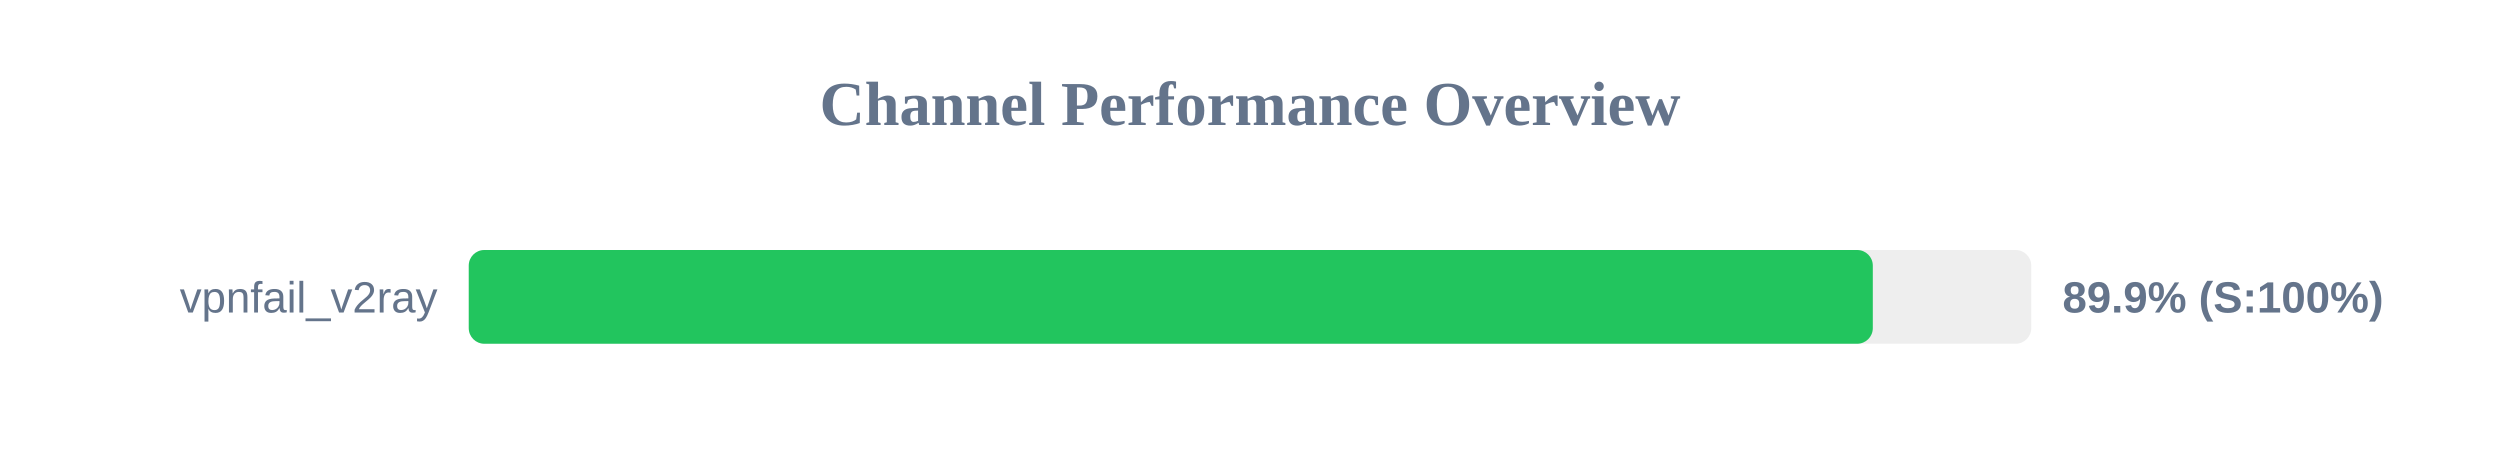
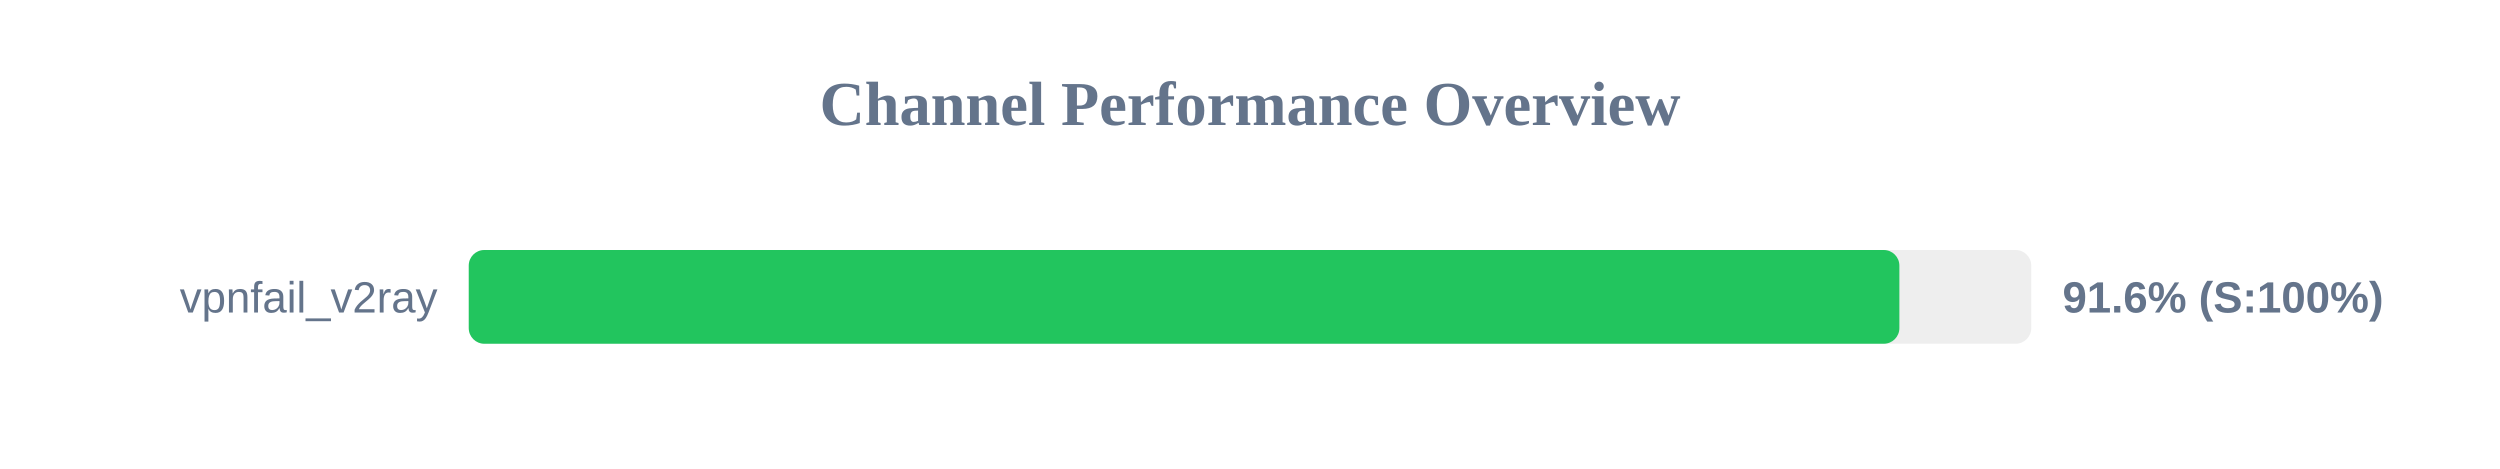
<svg xmlns="http://www.w3.org/2000/svg" width="800" height="150" version="1.1">
  <style>
        .row { font: 14px Arial; fill: #64748b; }
        .score { font: bold 14px Arial; fill: #64748b; }
    </style>
  <text x="400" y="40" text-anchor="middle" font-size="20px" font-weight="bold" fill="#64748b">Channel Performance Overview</text>
  <rect x="150" y="80" width="500" height="30" fill="#eee" rx="5" />
-   <rect x="150" y="80" width="449.3" height="30" fill="#22c55e" rx="5" />
+   <rect x="150" y="80" width="457.8" height="30" fill="#22c55e" rx="5" />
  <text x="140" y="100" text-anchor="end" class="row">vpnfail_v2ray</text>
-   <text x="660" y="100" text-anchor="start" class="score">89.9% (S:100%)</text>
+   <text x="660" y="100" text-anchor="start" class="score">91.6% (S:100%)</text>
</svg>
